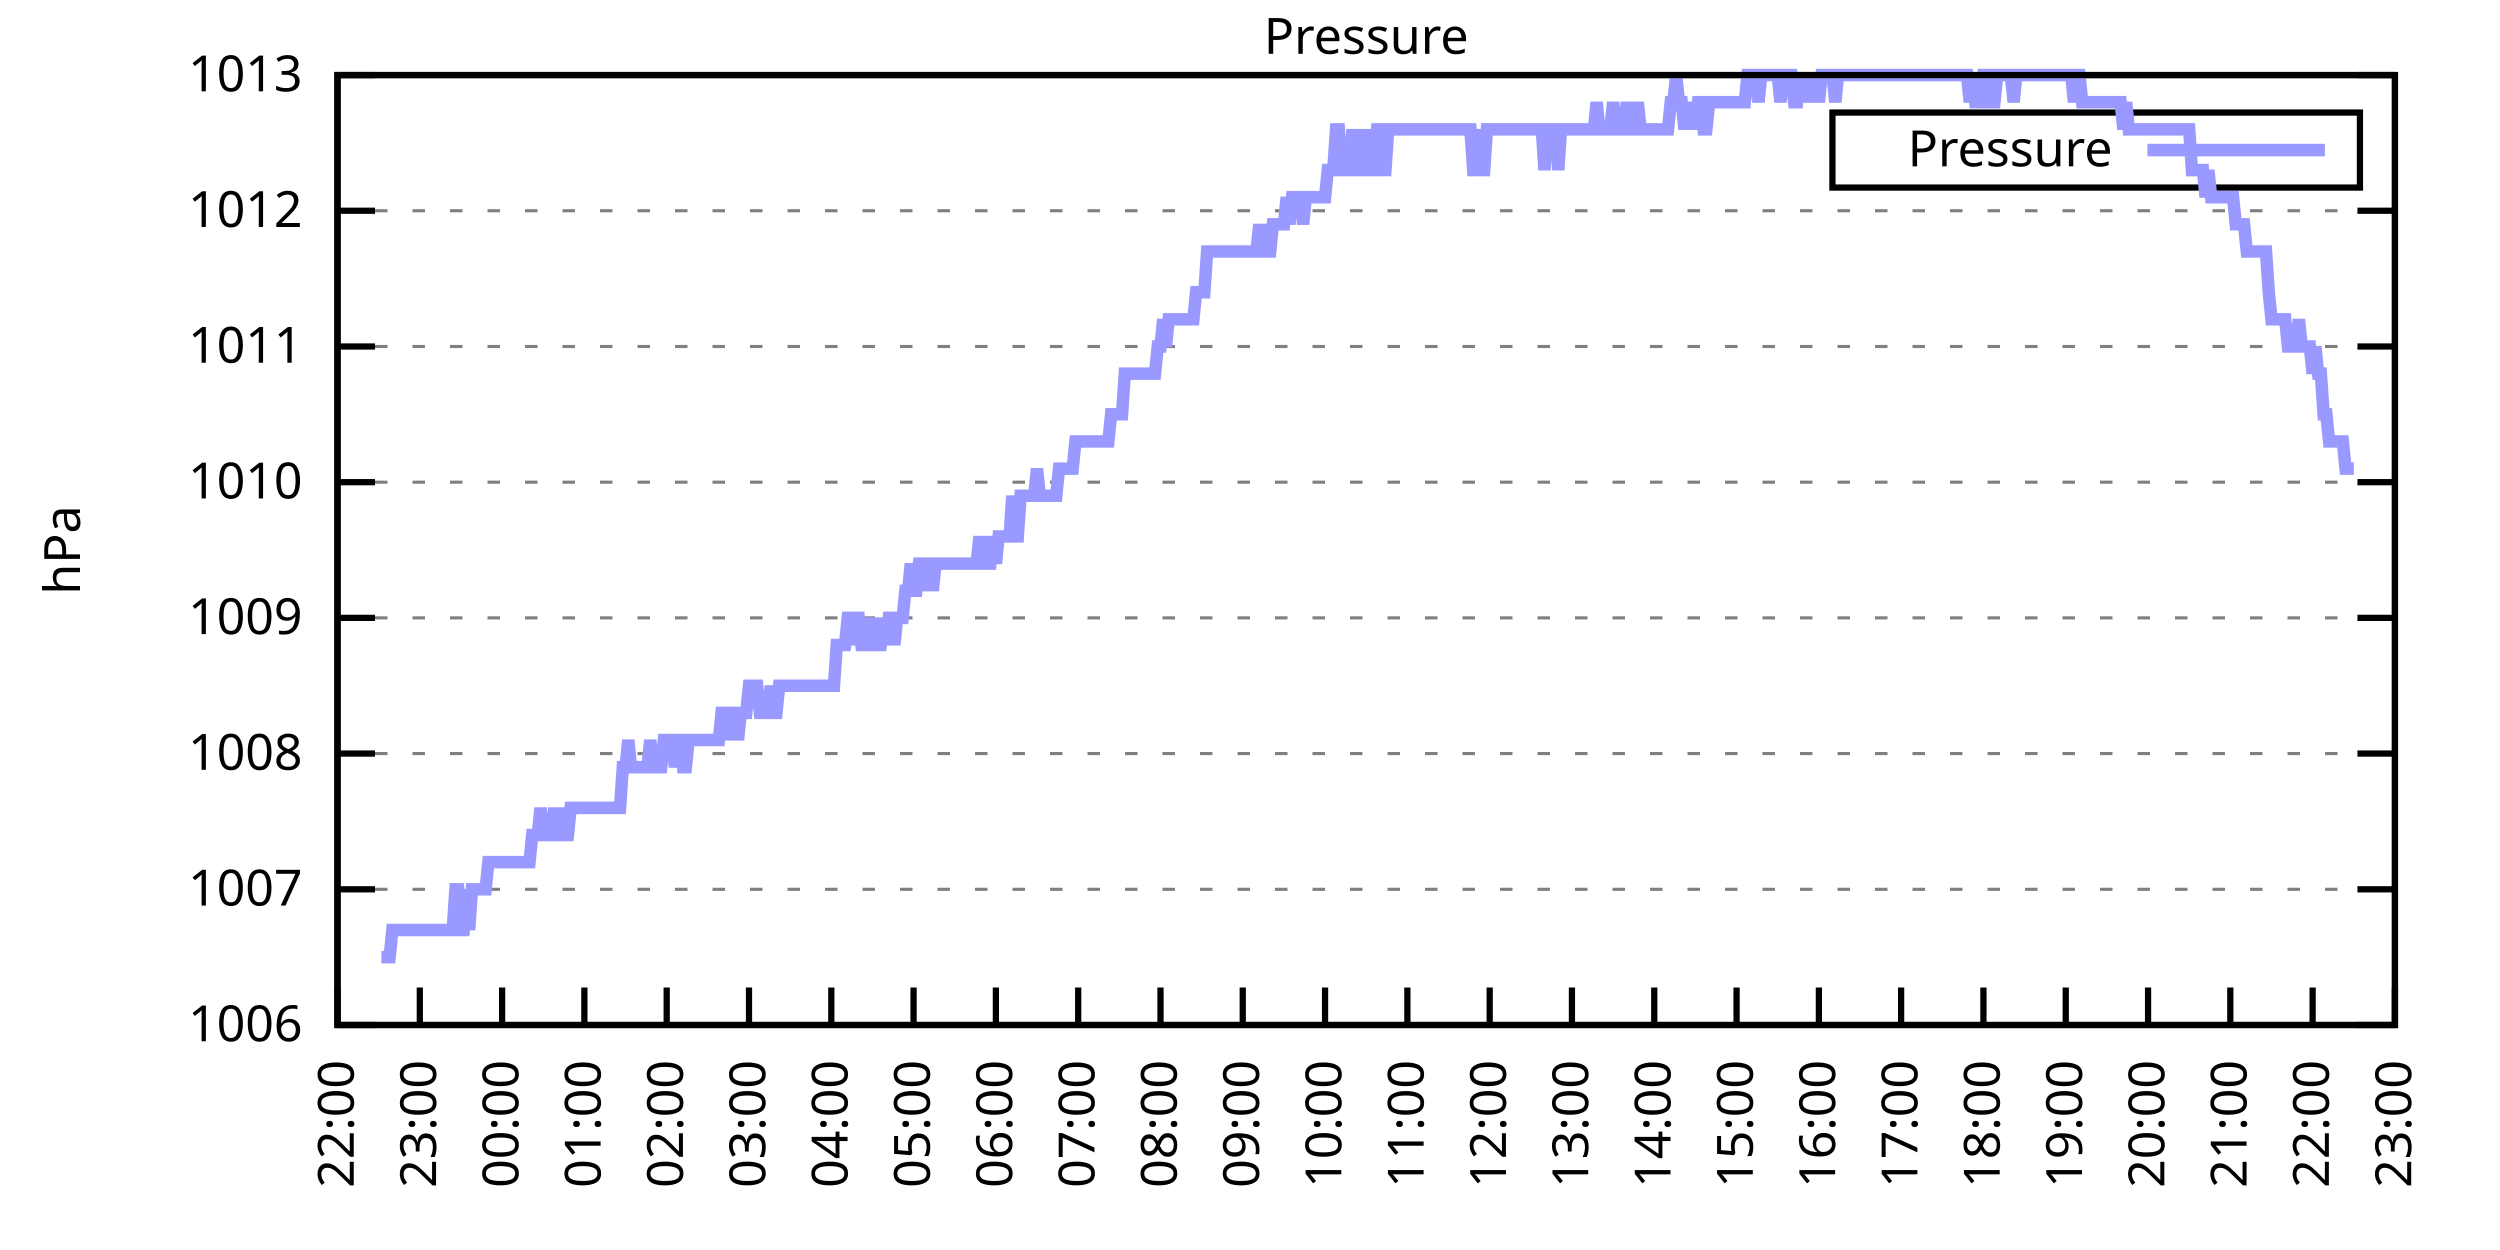
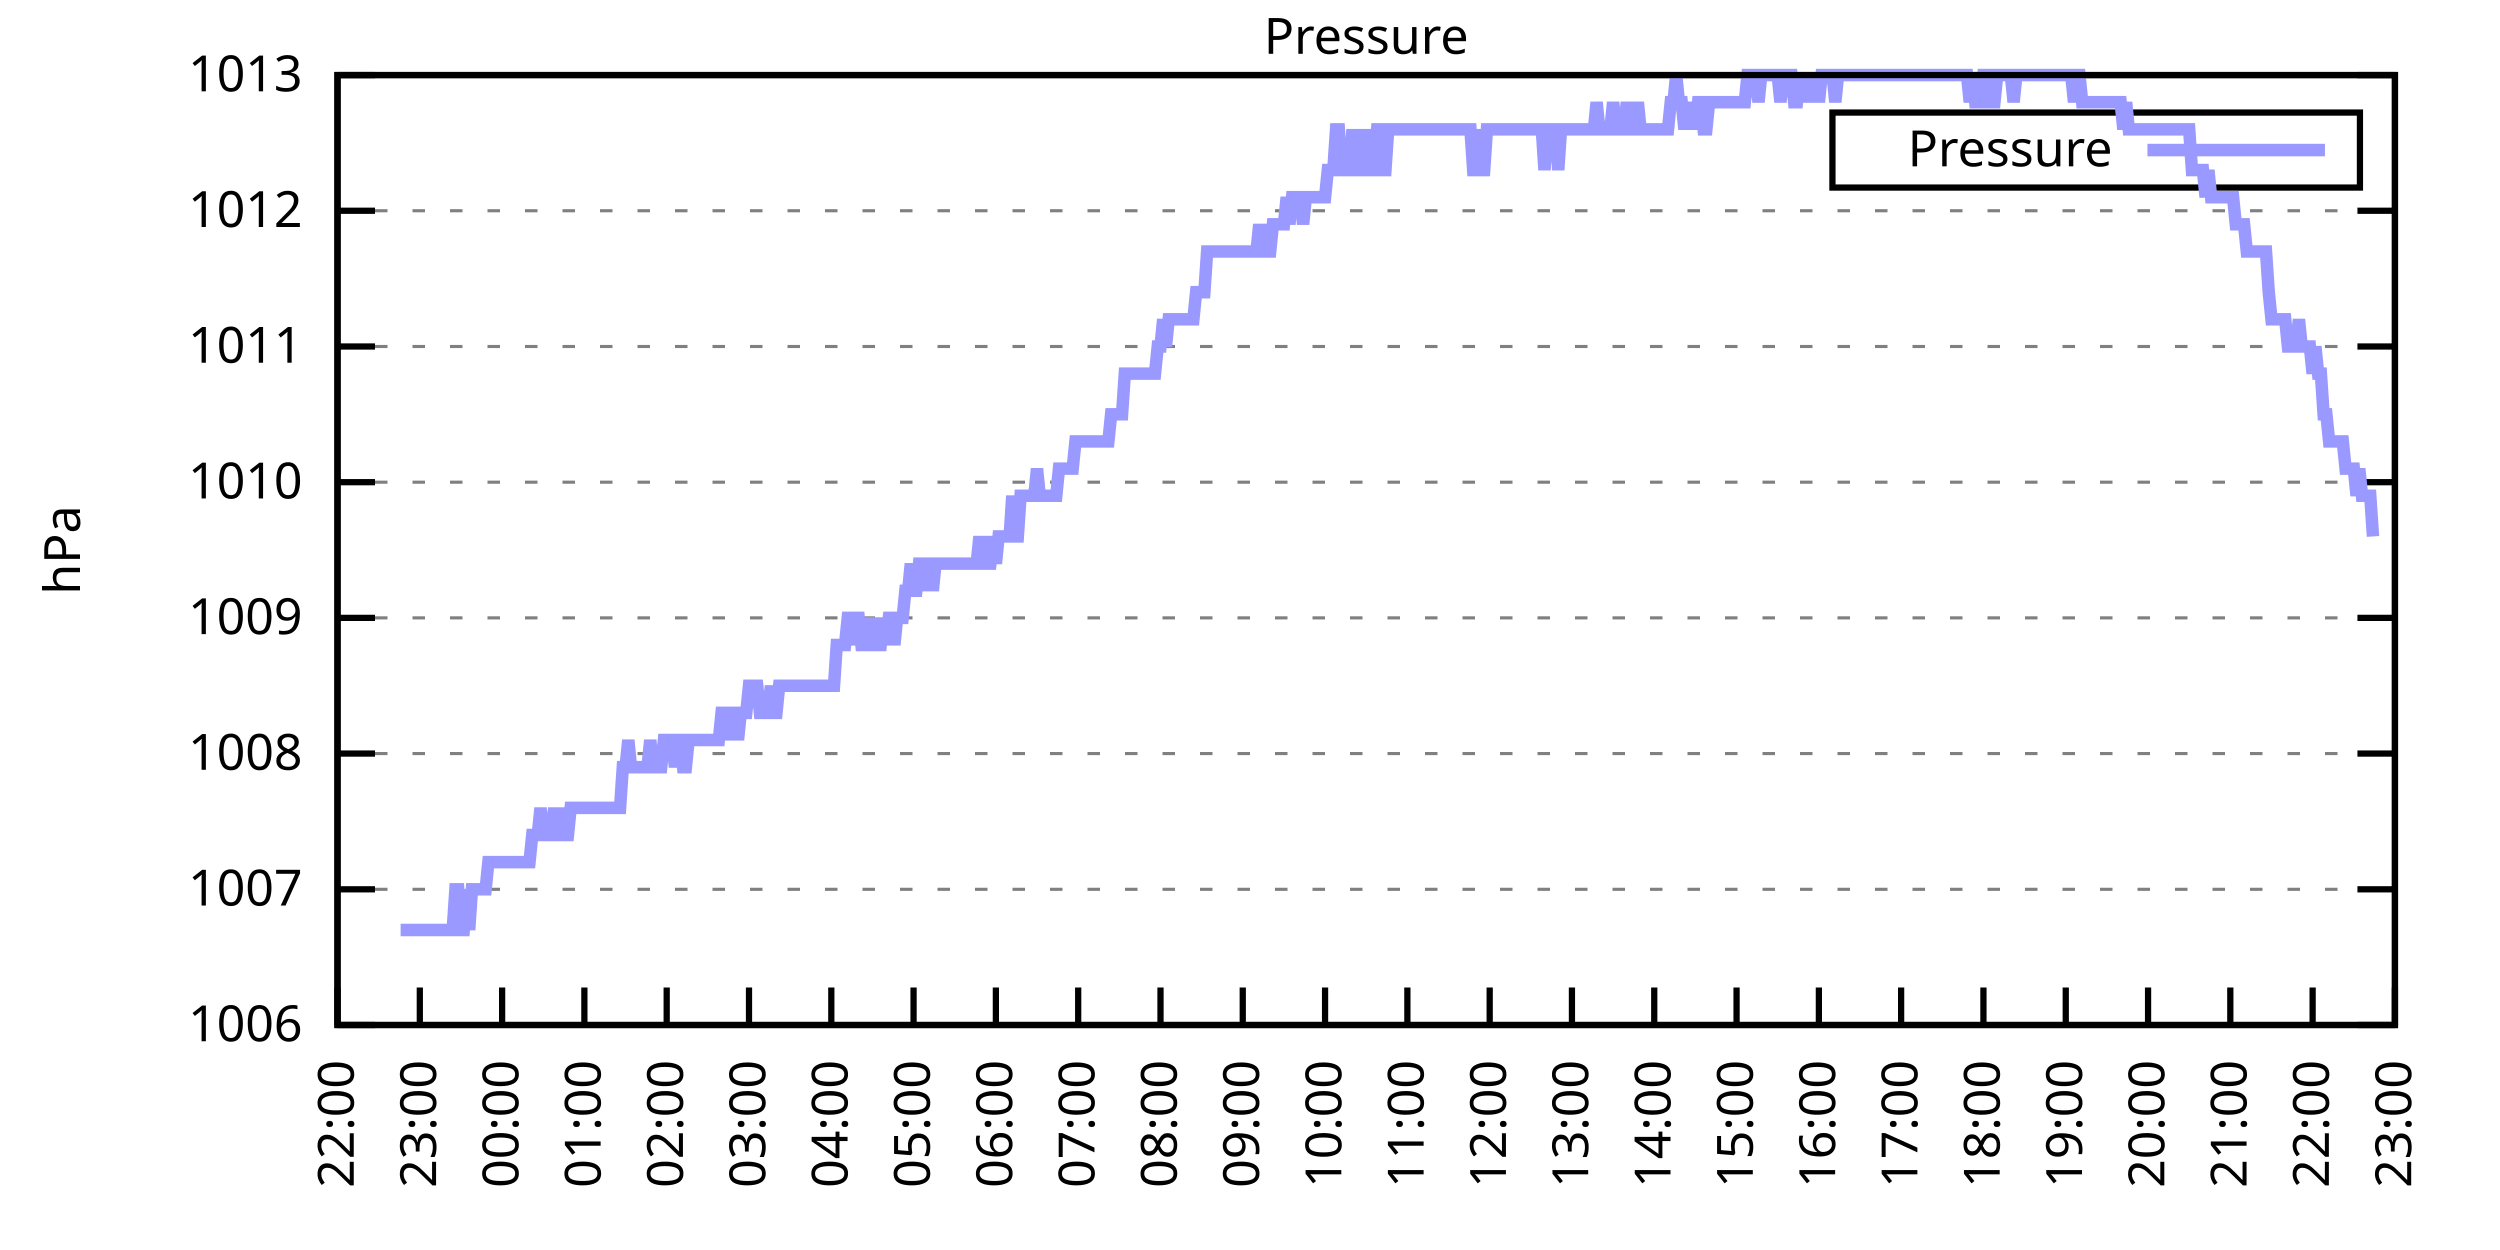
<svg xmlns="http://www.w3.org/2000/svg" xmlns:xlink="http://www.w3.org/1999/xlink" width="400" height="200" viewBox="0 0 400 200">
  <g id="gnuplot_canvas">
    <rect x="0" y="0" width="400" height="200" fill="none" />
    <defs>
      <circle id="gpDot" r="0.5" stroke-width="0.5" stroke="currentColor" />
      <path id="gpPt0" stroke-width="0.333" stroke="currentColor" d="M-1,0 h2 M0,-1 v2" />
      <path id="gpPt1" stroke-width="0.333" stroke="currentColor" d="M-1,-1 L1,1 M1,-1 L-1,1" />
      <path id="gpPt2" stroke-width="0.333" stroke="currentColor" d="M-1,0 L1,0 M0,-1 L0,1 M-1,-1 L1,1 M-1,1 L1,-1" />
      <rect id="gpPt3" stroke-width="0.333" stroke="currentColor" x="-1" y="-1" width="2" height="2" />
      <rect id="gpPt4" stroke-width="0.333" stroke="currentColor" fill="currentColor" x="-1" y="-1" width="2" height="2" />
      <circle id="gpPt5" stroke-width="0.333" stroke="currentColor" cx="0" cy="0" r="1" />
      <use xlink:href="#gpPt5" id="gpPt6" fill="currentColor" stroke="none" />
      <path id="gpPt7" stroke-width="0.333" stroke="currentColor" d="M0,-1.33 L-1.33,0.67 L1.33,0.67 z" />
      <use xlink:href="#gpPt7" id="gpPt8" fill="currentColor" stroke="none" />
      <use xlink:href="#gpPt7" id="gpPt9" stroke="currentColor" transform="rotate(180)" />
      <use xlink:href="#gpPt9" id="gpPt10" fill="currentColor" stroke="none" />
      <use xlink:href="#gpPt3" id="gpPt11" stroke="currentColor" transform="rotate(45)" />
      <use xlink:href="#gpPt11" id="gpPt12" fill="currentColor" stroke="none" />
      <path id="gpPt13" stroke-width="0.333" stroke="currentColor" d="M0,1.330 L1.265,0.411 L0.782,-1.067 L-0.782,-1.076 L-1.265,0.411 z" />
      <use xlink:href="#gpPt13" id="gpPt14" fill="currentColor" stroke="none" />
      <filter id="textbox" filterUnits="objectBoundingBox" x="0" y="0" height="1" width="1">
        <feFlood flood-color="white" flood-opacity="1" result="bgnd" />
        <feComposite in="SourceGraphic" in2="bgnd" operator="atop" />
      </filter>
      <filter id="greybox" filterUnits="objectBoundingBox" x="0" y="0" height="1" width="1">
        <feFlood flood-color="lightgrey" flood-opacity="1" result="grey" />
        <feComposite in="SourceGraphic" in2="grey" operator="atop" />
      </filter>
    </defs>
    <g fill="none" color="white" stroke="currentColor" stroke-width="1.00" stroke-linecap="butt" stroke-linejoin="miter">
</g>
    <g fill="none" color="black" stroke="currentColor" stroke-width="1.00" stroke-linecap="butt" stroke-linejoin="miter">
      <g stroke="none" shape-rendering="crispEdges">
        <polygon fill="rgb(255, 255, 255)" points="54.00,164.00 383.18,164.00 383.18,12.02 54.00,12.02 " />
      </g>
    </g>
    <g fill="none" color="black" stroke="currentColor" stroke-width="1.00" stroke-linecap="butt" stroke-linejoin="miter">
</g>
    <g fill="none" color="black" stroke="black" stroke-width="0.50" stroke-linecap="butt" stroke-linejoin="miter">
</g>
    <g fill="none" color="gray" stroke="currentColor" stroke-width="0.50" stroke-linecap="butt" stroke-linejoin="miter">
      <path stroke="gray" stroke-dasharray="2,4" class="gridline" d="M54.00,164.00 L383.19,164.00  " />
    </g>
    <g fill="none" color="gray" stroke="gray" stroke-width="1.00" stroke-linecap="butt" stroke-linejoin="miter">
</g>
    <g fill="none" color="black" stroke="currentColor" stroke-width="1.00" stroke-linecap="butt" stroke-linejoin="miter">
      <path stroke="black" d="M54.00,164.00 L60.00,164.00 M383.19,164.00 L377.19,164.00  " />
      <g transform="translate(48.40,166.60)" stroke="none" fill="black" font-family="Sans" font-size="8.00" text-anchor="end">
        <text>
          <tspan font-family="Sans"> 1006</tspan>
        </text>
      </g>
    </g>
    <g fill="none" color="black" stroke="currentColor" stroke-width="1.00" stroke-linecap="butt" stroke-linejoin="miter">
</g>
    <g fill="none" color="black" stroke="black" stroke-width="0.50" stroke-linecap="butt" stroke-linejoin="miter">
</g>
    <g fill="none" color="gray" stroke="currentColor" stroke-width="0.50" stroke-linecap="butt" stroke-linejoin="miter">
      <path stroke="gray" stroke-dasharray="2,4" class="gridline" d="M54.00,142.29 L383.19,142.29  " />
    </g>
    <g fill="none" color="gray" stroke="gray" stroke-width="1.00" stroke-linecap="butt" stroke-linejoin="miter">
</g>
    <g fill="none" color="black" stroke="currentColor" stroke-width="1.00" stroke-linecap="butt" stroke-linejoin="miter">
      <path stroke="black" d="M54.00,142.29 L60.00,142.29 M383.19,142.29 L377.19,142.29  " />
      <g transform="translate(48.40,144.89)" stroke="none" fill="black" font-family="Sans" font-size="8.00" text-anchor="end">
        <text>
          <tspan font-family="Sans"> 1007</tspan>
        </text>
      </g>
    </g>
    <g fill="none" color="black" stroke="currentColor" stroke-width="1.00" stroke-linecap="butt" stroke-linejoin="miter">
</g>
    <g fill="none" color="black" stroke="black" stroke-width="0.50" stroke-linecap="butt" stroke-linejoin="miter">
</g>
    <g fill="none" color="gray" stroke="currentColor" stroke-width="0.50" stroke-linecap="butt" stroke-linejoin="miter">
      <path stroke="gray" stroke-dasharray="2,4" class="gridline" d="M54.00,120.57 L383.19,120.57  " />
    </g>
    <g fill="none" color="gray" stroke="gray" stroke-width="1.00" stroke-linecap="butt" stroke-linejoin="miter">
</g>
    <g fill="none" color="black" stroke="currentColor" stroke-width="1.00" stroke-linecap="butt" stroke-linejoin="miter">
      <path stroke="black" d="M54.00,120.57 L60.00,120.57 M383.19,120.57 L377.19,120.57  " />
      <g transform="translate(48.40,123.17)" stroke="none" fill="black" font-family="Sans" font-size="8.00" text-anchor="end">
        <text>
          <tspan font-family="Sans"> 1008</tspan>
        </text>
      </g>
    </g>
    <g fill="none" color="black" stroke="currentColor" stroke-width="1.00" stroke-linecap="butt" stroke-linejoin="miter">
</g>
    <g fill="none" color="black" stroke="black" stroke-width="0.50" stroke-linecap="butt" stroke-linejoin="miter">
</g>
    <g fill="none" color="gray" stroke="currentColor" stroke-width="0.50" stroke-linecap="butt" stroke-linejoin="miter">
      <path stroke="gray" stroke-dasharray="2,4" class="gridline" d="M54.00,98.86 L383.19,98.86  " />
    </g>
    <g fill="none" color="gray" stroke="gray" stroke-width="1.00" stroke-linecap="butt" stroke-linejoin="miter">
</g>
    <g fill="none" color="black" stroke="currentColor" stroke-width="1.00" stroke-linecap="butt" stroke-linejoin="miter">
      <path stroke="black" d="M54.00,98.86 L60.00,98.86 M383.19,98.86 L377.19,98.86  " />
      <g transform="translate(48.40,101.46)" stroke="none" fill="black" font-family="Sans" font-size="8.00" text-anchor="end">
        <text>
          <tspan font-family="Sans"> 1009</tspan>
        </text>
      </g>
    </g>
    <g fill="none" color="black" stroke="currentColor" stroke-width="1.00" stroke-linecap="butt" stroke-linejoin="miter">
</g>
    <g fill="none" color="black" stroke="black" stroke-width="0.50" stroke-linecap="butt" stroke-linejoin="miter">
</g>
    <g fill="none" color="gray" stroke="currentColor" stroke-width="0.50" stroke-linecap="butt" stroke-linejoin="miter">
      <path stroke="gray" stroke-dasharray="2,4" class="gridline" d="M54.00,77.15 L383.19,77.15  " />
    </g>
    <g fill="none" color="gray" stroke="gray" stroke-width="1.00" stroke-linecap="butt" stroke-linejoin="miter">
</g>
    <g fill="none" color="black" stroke="currentColor" stroke-width="1.00" stroke-linecap="butt" stroke-linejoin="miter">
      <path stroke="black" d="M54.00,77.15 L60.00,77.15 M383.19,77.15 L377.19,77.15  " />
      <g transform="translate(48.40,79.75)" stroke="none" fill="black" font-family="Sans" font-size="8.00" text-anchor="end">
        <text>
          <tspan font-family="Sans"> 1010</tspan>
        </text>
      </g>
    </g>
    <g fill="none" color="black" stroke="currentColor" stroke-width="1.00" stroke-linecap="butt" stroke-linejoin="miter">
</g>
    <g fill="none" color="black" stroke="black" stroke-width="0.50" stroke-linecap="butt" stroke-linejoin="miter">
</g>
    <g fill="none" color="gray" stroke="currentColor" stroke-width="0.50" stroke-linecap="butt" stroke-linejoin="miter">
      <path stroke="gray" stroke-dasharray="2,4" class="gridline" d="M54.00,55.44 L383.19,55.44  " />
    </g>
    <g fill="none" color="gray" stroke="gray" stroke-width="1.00" stroke-linecap="butt" stroke-linejoin="miter">
</g>
    <g fill="none" color="black" stroke="currentColor" stroke-width="1.00" stroke-linecap="butt" stroke-linejoin="miter">
      <path stroke="black" d="M54.00,55.44 L60.00,55.44 M383.19,55.44 L377.19,55.44  " />
      <g transform="translate(48.40,58.04)" stroke="none" fill="black" font-family="Sans" font-size="8.00" text-anchor="end">
        <text>
          <tspan font-family="Sans"> 1011</tspan>
        </text>
      </g>
    </g>
    <g fill="none" color="black" stroke="currentColor" stroke-width="1.00" stroke-linecap="butt" stroke-linejoin="miter">
</g>
    <g fill="none" color="black" stroke="black" stroke-width="0.50" stroke-linecap="butt" stroke-linejoin="miter">
</g>
    <g fill="none" color="gray" stroke="currentColor" stroke-width="0.50" stroke-linecap="butt" stroke-linejoin="miter">
      <path stroke="gray" stroke-dasharray="2,4" class="gridline" d="M54.00,33.72 L383.19,33.72  " />
    </g>
    <g fill="none" color="gray" stroke="gray" stroke-width="1.00" stroke-linecap="butt" stroke-linejoin="miter">
</g>
    <g fill="none" color="black" stroke="currentColor" stroke-width="1.00" stroke-linecap="butt" stroke-linejoin="miter">
      <path stroke="black" d="M54.00,33.72 L60.00,33.72 M383.19,33.72 L377.19,33.72  " />
      <g transform="translate(48.40,36.32)" stroke="none" fill="black" font-family="Sans" font-size="8.00" text-anchor="end">
        <text>
          <tspan font-family="Sans"> 1012</tspan>
        </text>
      </g>
    </g>
    <g fill="none" color="black" stroke="currentColor" stroke-width="1.00" stroke-linecap="butt" stroke-linejoin="miter">
</g>
    <g fill="none" color="black" stroke="black" stroke-width="0.50" stroke-linecap="butt" stroke-linejoin="miter">
</g>
    <g fill="none" color="gray" stroke="currentColor" stroke-width="0.50" stroke-linecap="butt" stroke-linejoin="miter">
      <path stroke="gray" stroke-dasharray="2,4" class="gridline" d="M54.00,12.01 L383.19,12.01  " />
    </g>
    <g fill="none" color="gray" stroke="gray" stroke-width="1.00" stroke-linecap="butt" stroke-linejoin="miter">
</g>
    <g fill="none" color="black" stroke="currentColor" stroke-width="1.00" stroke-linecap="butt" stroke-linejoin="miter">
      <path stroke="black" d="M54.00,12.01 L60.00,12.01 M383.19,12.01 L377.19,12.01  " />
      <g transform="translate(48.40,14.61)" stroke="none" fill="black" font-family="Sans" font-size="8.00" text-anchor="end">
        <text>
          <tspan font-family="Sans"> 1013</tspan>
        </text>
      </g>
    </g>
    <g fill="none" color="black" stroke="currentColor" stroke-width="1.00" stroke-linecap="butt" stroke-linejoin="miter">
      <path stroke="black" d="M54.00,164.00 L54.00,158.00  " />
      <g transform="translate(56.60,169.60) rotate(270.00)" stroke="none" fill="black" font-family="Sans" font-size="8.00" text-anchor="end">
        <text>
          <tspan font-family="Sans">22:00</tspan>
        </text>
      </g>
    </g>
    <g fill="none" color="black" stroke="currentColor" stroke-width="1.00" stroke-linecap="butt" stroke-linejoin="miter">
      <path stroke="black" d="M67.17,164.00 L67.17,158.00  " />
      <g transform="translate(69.77,169.60) rotate(270.00)" stroke="none" fill="black" font-family="Sans" font-size="8.00" text-anchor="end">
        <text>
          <tspan font-family="Sans">23:00</tspan>
        </text>
      </g>
    </g>
    <g fill="none" color="black" stroke="currentColor" stroke-width="1.00" stroke-linecap="butt" stroke-linejoin="miter">
      <path stroke="black" d="M80.34,164.00 L80.34,158.00  " />
      <g transform="translate(82.94,169.60) rotate(270.00)" stroke="none" fill="black" font-family="Sans" font-size="8.00" text-anchor="end">
        <text>
          <tspan font-family="Sans">00:00</tspan>
        </text>
      </g>
    </g>
    <g fill="none" color="black" stroke="currentColor" stroke-width="1.00" stroke-linecap="butt" stroke-linejoin="miter">
      <path stroke="black" d="M93.50,164.00 L93.50,158.00  " />
      <g transform="translate(96.10,169.60) rotate(270.00)" stroke="none" fill="black" font-family="Sans" font-size="8.00" text-anchor="end">
        <text>
          <tspan font-family="Sans">01:00</tspan>
        </text>
      </g>
    </g>
    <g fill="none" color="black" stroke="currentColor" stroke-width="1.00" stroke-linecap="butt" stroke-linejoin="miter">
      <path stroke="black" d="M106.67,164.00 L106.67,158.00  " />
      <g transform="translate(109.27,169.60) rotate(270.00)" stroke="none" fill="black" font-family="Sans" font-size="8.00" text-anchor="end">
        <text>
          <tspan font-family="Sans">02:00</tspan>
        </text>
      </g>
    </g>
    <g fill="none" color="black" stroke="currentColor" stroke-width="1.00" stroke-linecap="butt" stroke-linejoin="miter">
      <path stroke="black" d="M119.84,164.00 L119.84,158.00  " />
      <g transform="translate(122.44,169.60) rotate(270.00)" stroke="none" fill="black" font-family="Sans" font-size="8.00" text-anchor="end">
        <text>
          <tspan font-family="Sans">03:00</tspan>
        </text>
      </g>
    </g>
    <g fill="none" color="black" stroke="currentColor" stroke-width="1.00" stroke-linecap="butt" stroke-linejoin="miter">
      <path stroke="black" d="M133.01,164.00 L133.01,158.00  " />
      <g transform="translate(135.61,169.60) rotate(270.00)" stroke="none" fill="black" font-family="Sans" font-size="8.00" text-anchor="end">
        <text>
          <tspan font-family="Sans">04:00</tspan>
        </text>
      </g>
    </g>
    <g fill="none" color="black" stroke="currentColor" stroke-width="1.00" stroke-linecap="butt" stroke-linejoin="miter">
      <path stroke="black" d="M146.17,164.00 L146.17,158.00  " />
      <g transform="translate(148.77,169.60) rotate(270.00)" stroke="none" fill="black" font-family="Sans" font-size="8.00" text-anchor="end">
        <text>
          <tspan font-family="Sans">05:00</tspan>
        </text>
      </g>
    </g>
    <g fill="none" color="black" stroke="currentColor" stroke-width="1.00" stroke-linecap="butt" stroke-linejoin="miter">
      <path stroke="black" d="M159.34,164.00 L159.34,158.00  " />
      <g transform="translate(161.94,169.60) rotate(270.00)" stroke="none" fill="black" font-family="Sans" font-size="8.00" text-anchor="end">
        <text>
          <tspan font-family="Sans">06:00</tspan>
        </text>
      </g>
    </g>
    <g fill="none" color="black" stroke="currentColor" stroke-width="1.00" stroke-linecap="butt" stroke-linejoin="miter">
      <path stroke="black" d="M172.51,164.00 L172.51,158.00  " />
      <g transform="translate(175.11,169.60) rotate(270.00)" stroke="none" fill="black" font-family="Sans" font-size="8.00" text-anchor="end">
        <text>
          <tspan font-family="Sans">07:00</tspan>
        </text>
      </g>
    </g>
    <g fill="none" color="black" stroke="currentColor" stroke-width="1.00" stroke-linecap="butt" stroke-linejoin="miter">
      <path stroke="black" d="M185.68,164.00 L185.68,158.00  " />
      <g transform="translate(188.28,169.60) rotate(270.00)" stroke="none" fill="black" font-family="Sans" font-size="8.00" text-anchor="end">
        <text>
          <tspan font-family="Sans">08:00</tspan>
        </text>
      </g>
    </g>
    <g fill="none" color="black" stroke="currentColor" stroke-width="1.00" stroke-linecap="butt" stroke-linejoin="miter">
      <path stroke="black" d="M198.84,164.00 L198.84,158.00  " />
      <g transform="translate(201.44,169.60) rotate(270.00)" stroke="none" fill="black" font-family="Sans" font-size="8.00" text-anchor="end">
        <text>
          <tspan font-family="Sans">09:00</tspan>
        </text>
      </g>
    </g>
    <g fill="none" color="black" stroke="currentColor" stroke-width="1.00" stroke-linecap="butt" stroke-linejoin="miter">
      <path stroke="black" d="M212.01,164.00 L212.01,158.00  " />
      <g transform="translate(214.61,169.60) rotate(270.00)" stroke="none" fill="black" font-family="Sans" font-size="8.00" text-anchor="end">
        <text>
          <tspan font-family="Sans">10:00</tspan>
        </text>
      </g>
    </g>
    <g fill="none" color="black" stroke="currentColor" stroke-width="1.00" stroke-linecap="butt" stroke-linejoin="miter">
      <path stroke="black" d="M225.18,164.00 L225.18,158.00  " />
      <g transform="translate(227.78,169.60) rotate(270.00)" stroke="none" fill="black" font-family="Sans" font-size="8.00" text-anchor="end">
        <text>
          <tspan font-family="Sans">11:00</tspan>
        </text>
      </g>
    </g>
    <g fill="none" color="black" stroke="currentColor" stroke-width="1.00" stroke-linecap="butt" stroke-linejoin="miter">
      <path stroke="black" d="M238.35,164.00 L238.35,158.00  " />
      <g transform="translate(240.95,169.60) rotate(270.00)" stroke="none" fill="black" font-family="Sans" font-size="8.00" text-anchor="end">
        <text>
          <tspan font-family="Sans">12:00</tspan>
        </text>
      </g>
    </g>
    <g fill="none" color="black" stroke="currentColor" stroke-width="1.00" stroke-linecap="butt" stroke-linejoin="miter">
      <path stroke="black" d="M251.51,164.00 L251.51,158.00  " />
      <g transform="translate(254.11,169.60) rotate(270.00)" stroke="none" fill="black" font-family="Sans" font-size="8.00" text-anchor="end">
        <text>
          <tspan font-family="Sans">13:00</tspan>
        </text>
      </g>
    </g>
    <g fill="none" color="black" stroke="currentColor" stroke-width="1.00" stroke-linecap="butt" stroke-linejoin="miter">
      <path stroke="black" d="M264.68,164.00 L264.68,158.00  " />
      <g transform="translate(267.28,169.60) rotate(270.00)" stroke="none" fill="black" font-family="Sans" font-size="8.00" text-anchor="end">
        <text>
          <tspan font-family="Sans">14:00</tspan>
        </text>
      </g>
    </g>
    <g fill="none" color="black" stroke="currentColor" stroke-width="1.00" stroke-linecap="butt" stroke-linejoin="miter">
      <path stroke="black" d="M277.85,164.00 L277.85,158.00  " />
      <g transform="translate(280.45,169.60) rotate(270.00)" stroke="none" fill="black" font-family="Sans" font-size="8.00" text-anchor="end">
        <text>
          <tspan font-family="Sans">15:00</tspan>
        </text>
      </g>
    </g>
    <g fill="none" color="black" stroke="currentColor" stroke-width="1.00" stroke-linecap="butt" stroke-linejoin="miter">
      <path stroke="black" d="M291.02,164.00 L291.02,158.00  " />
      <g transform="translate(293.62,169.60) rotate(270.00)" stroke="none" fill="black" font-family="Sans" font-size="8.00" text-anchor="end">
        <text>
          <tspan font-family="Sans">16:00</tspan>
        </text>
      </g>
    </g>
    <g fill="none" color="black" stroke="currentColor" stroke-width="1.00" stroke-linecap="butt" stroke-linejoin="miter">
      <path stroke="black" d="M304.18,164.00 L304.18,158.00  " />
      <g transform="translate(306.78,169.60) rotate(270.00)" stroke="none" fill="black" font-family="Sans" font-size="8.00" text-anchor="end">
        <text>
          <tspan font-family="Sans">17:00</tspan>
        </text>
      </g>
    </g>
    <g fill="none" color="black" stroke="currentColor" stroke-width="1.00" stroke-linecap="butt" stroke-linejoin="miter">
      <path stroke="black" d="M317.35,164.00 L317.35,158.00  " />
      <g transform="translate(319.95,169.60) rotate(270.00)" stroke="none" fill="black" font-family="Sans" font-size="8.00" text-anchor="end">
        <text>
          <tspan font-family="Sans">18:00</tspan>
        </text>
      </g>
    </g>
    <g fill="none" color="black" stroke="currentColor" stroke-width="1.00" stroke-linecap="butt" stroke-linejoin="miter">
      <path stroke="black" d="M330.52,164.00 L330.52,158.00  " />
      <g transform="translate(333.12,169.60) rotate(270.00)" stroke="none" fill="black" font-family="Sans" font-size="8.00" text-anchor="end">
        <text>
          <tspan font-family="Sans">19:00</tspan>
        </text>
      </g>
    </g>
    <g fill="none" color="black" stroke="currentColor" stroke-width="1.00" stroke-linecap="butt" stroke-linejoin="miter">
      <path stroke="black" d="M343.69,164.00 L343.69,158.00  " />
      <g transform="translate(346.29,169.60) rotate(270.00)" stroke="none" fill="black" font-family="Sans" font-size="8.00" text-anchor="end">
        <text>
          <tspan font-family="Sans">20:00</tspan>
        </text>
      </g>
    </g>
    <g fill="none" color="black" stroke="currentColor" stroke-width="1.00" stroke-linecap="butt" stroke-linejoin="miter">
      <path stroke="black" d="M356.85,164.00 L356.85,158.00  " />
      <g transform="translate(359.45,169.60) rotate(270.00)" stroke="none" fill="black" font-family="Sans" font-size="8.00" text-anchor="end">
        <text>
          <tspan font-family="Sans">21:00</tspan>
        </text>
      </g>
    </g>
    <g fill="none" color="black" stroke="currentColor" stroke-width="1.00" stroke-linecap="butt" stroke-linejoin="miter">
      <path stroke="black" d="M370.02,164.00 L370.02,158.00  " />
      <g transform="translate(372.62,169.60) rotate(270.00)" stroke="none" fill="black" font-family="Sans" font-size="8.00" text-anchor="end">
        <text>
          <tspan font-family="Sans">22:00</tspan>
        </text>
      </g>
    </g>
    <g fill="none" color="black" stroke="currentColor" stroke-width="1.00" stroke-linecap="butt" stroke-linejoin="miter">
      <path stroke="black" d="M383.19,164.00 L383.19,158.00  " />
      <g transform="translate(385.79,169.60) rotate(270.00)" stroke="none" fill="black" font-family="Sans" font-size="8.00" text-anchor="end">
        <text>
          <tspan font-family="Sans">23:00</tspan>
        </text>
      </g>
    </g>
    <g fill="none" color="black" stroke="currentColor" stroke-width="1.00" stroke-linecap="butt" stroke-linejoin="miter">
</g>
    <g fill="none" color="black" stroke="currentColor" stroke-width="1.00" stroke-linecap="butt" stroke-linejoin="miter">
      <path stroke="black" d="M54.00,12.01 L54.00,164.00 L383.19,164.00 L383.19,12.01 L54.00,12.01 Z  " />
    </g>
    <g fill="none" color="black" stroke="currentColor" stroke-width="1.00" stroke-linecap="butt" stroke-linejoin="miter">
</g>
    <g fill="none" color="black" stroke="currentColor" stroke-width="1.00" stroke-linecap="butt" stroke-linejoin="miter">
      <path stroke="black" d="M293.19,30.01 L293.19,18.01 L377.59,18.01 L377.59,30.01 L293.19,30.01 Z  " />
    </g>
    <g id="Pressure_plot_1">
      <g fill="none" color="white" stroke="black" stroke-width="2.00" stroke-linecap="butt" stroke-linejoin="miter">
</g>
      <g fill="none" color="black" stroke="currentColor" stroke-width="2.00" stroke-linecap="butt" stroke-linejoin="miter">
        <g transform="translate(337.99,26.61)" stroke="none" fill="black" font-family="Sans" font-size="8.00" text-anchor="end">
          <text>
            <tspan font-family="Sans">Pressure</tspan>
          </text>
        </g>
      </g>
      <g fill="none" color="black" stroke="currentColor" stroke-width="2.00" stroke-linecap="butt" stroke-linejoin="miter">
-         <path stroke="rgb(153, 153, 255)" d="M343.59,24.01 L371.99,24.01 M61.02,153.14 L61.46,153.14 L61.90,153.14 L62.34,153.14 L62.78,148.80 L63.22,148.80   L63.66,148.80 L64.10,148.80 L64.53,148.80 L64.97,148.80 L65.41,148.80 L65.85,148.80 L66.29,148.80 L66.73,148.80   L67.17,148.80 L67.61,148.80 L68.05,148.80 L68.48,148.80 L68.92,148.80 L69.36,148.80 L69.80,148.80 L70.24,148.80   L70.68,148.80 L71.12,148.80 L71.56,148.80 L72.00,148.80 L72.43,148.80 L72.87,142.29 L73.31,142.29 L73.75,148.80   L74.19,148.80 L74.63,142.29 L75.07,148.80 L75.51,142.29 L75.95,142.29 L76.38,142.29 L76.82,142.29 L77.26,142.29   L77.70,142.29 L78.14,137.94 L78.58,137.94 L79.02,137.94 L79.46,137.94 L79.90,137.94 L80.34,137.94 L80.77,137.94   L81.21,137.94 L81.65,137.94 L82.09,137.94 L82.53,137.94 L82.97,137.94 L83.41,137.94 L83.85,137.94 L84.29,137.94   L84.72,137.94 L85.16,133.60 L85.60,133.60 L86.04,133.60 L86.48,129.26 L86.92,133.60 L87.36,133.60 L87.80,133.60   L88.24,133.60 L88.67,129.26 L89.11,133.60 L89.55,133.60 L89.99,129.26 L90.43,133.60 L90.87,133.60 L91.31,129.26   L91.75,129.26 L92.19,129.26 L92.62,129.26 L93.06,129.26 L93.50,129.26 L93.94,129.26 L94.38,129.26 L94.82,129.26   L95.26,129.26 L95.70,129.26 L96.14,129.26 L96.58,129.26 L97.01,129.26 L97.45,129.26 L97.89,129.26 L98.33,129.26   L98.77,129.26 L99.21,129.26 L99.65,122.75 L100.09,122.75 L100.53,118.40 L100.96,122.75 L101.40,122.75 L101.84,122.75   L102.28,122.75 L102.72,122.75 L103.16,122.75 L103.60,122.75 L104.04,118.40 L104.48,122.75 L104.91,122.75 L105.35,122.75   L105.79,122.75 L106.23,118.40 L106.67,118.40 L107.11,118.40 L107.55,118.40 L107.99,122.75 L108.43,118.40 L108.87,118.40   L109.30,122.75 L109.74,122.75 L110.18,118.40 L110.62,118.40 L111.06,118.40 L111.50,118.40 L111.94,118.40 L112.38,118.40   L112.82,118.40 L113.25,118.40 L113.69,118.40 L114.13,118.40 L114.57,118.40 L115.01,118.40 L115.45,114.06 L115.89,114.06   L116.33,114.06 L116.77,118.40 L117.20,114.06 L117.64,114.06 L118.08,118.40 L118.52,114.06 L118.96,114.06 L119.40,114.06   L119.84,109.72 L120.28,109.72 L120.72,109.72 L121.15,109.72 L121.59,114.06 L122.03,114.06 L122.47,114.06 L122.91,114.06   L123.35,109.72 L123.79,114.06 L124.23,114.06 L124.67,109.72 L125.11,109.72 L125.54,109.72 L125.98,109.72 L126.42,109.72   L126.86,109.72 L127.30,109.72 L127.74,109.72 L128.18,109.72 L128.62,109.72 L129.06,109.72 L129.49,109.72 L129.93,109.72   L130.37,109.72 L130.81,109.72 L131.25,109.72 L131.69,109.72 L132.13,109.72 L132.57,109.72 L133.01,109.72 L133.44,109.72   L133.88,103.20 L134.32,103.20 L134.76,103.20 L135.20,103.20 L135.64,98.86 L136.08,98.86 L136.52,103.20 L136.96,98.86   L137.39,98.86 L137.83,103.20 L138.27,103.20 L138.71,103.20 L139.15,98.86 L139.59,103.20 L140.03,98.86 L140.47,103.20   L140.91,103.20 L141.35,98.86 L141.78,103.20 L142.22,98.86 L142.66,98.86 L143.10,103.20 L143.54,98.86 L143.98,98.86   L144.42,98.86 L144.86,94.52 L145.30,94.52 L145.73,90.18 L146.17,94.52 L146.61,94.52 L147.05,90.18 L147.49,90.18   L147.93,94.52 L148.37,90.18 L148.81,90.18 L149.25,94.52 L149.68,90.18 L150.12,90.18 L150.56,90.18 L151.00,90.18   L151.44,90.18 L151.88,90.18 L152.32,90.18 L152.76,90.18 L153.20,90.18 L153.63,90.18 L154.07,90.18 L154.51,90.18   L154.95,90.18 L155.39,90.18 L155.83,90.18 L156.27,90.18 L156.71,85.83 L157.15,90.18 L157.59,85.83 L158.02,90.18   L158.46,90.18 L158.90,85.83 L159.34,90.18 L159.78,85.83 L160.22,85.83 L160.66,85.83 L161.10,85.83 L161.54,85.83   L161.97,79.32 L162.41,85.83 L162.85,85.83 L163.29,79.32 L163.73,79.32 L164.17,79.32 L164.61,79.32 L165.05,79.32   L165.49,79.32 L165.92,74.98 L166.36,79.32 L166.80,79.32 L167.24,79.32 L167.68,79.32 L168.12,79.32 L168.56,79.32   L169.00,79.32 L169.44,74.98 L169.87,74.98 L170.31,74.98 L170.75,74.98 L171.19,74.98 L171.63,74.98 L172.07,70.63   L172.51,70.63 L172.95,70.63 L173.39,70.63 L173.83,70.63 L174.26,70.63 L174.70,70.63 L175.14,70.63 L175.58,70.63   L176.02,70.63 L176.46,70.63 L176.90,70.63 L177.34,70.63 L177.78,66.29 L178.21,66.29 L178.65,66.29 L179.09,66.29   L179.53,66.29 L179.97,59.78 L180.41,59.78 L180.85,59.78 L181.29,59.78 L181.73,59.78 L182.16,59.78 L182.60,59.78   L183.04,59.78 L183.48,59.78 L183.92,59.78 L184.36,59.78 L184.80,59.78 L185.24,55.44 L185.68,55.44 L186.11,51.09   L186.55,55.44 L186.99,51.09 L187.43,51.09 L187.87,51.09 L188.31,51.09 L188.75,51.09 L189.19,51.09 L189.63,51.09   L190.07,51.09 L190.50,51.09 L190.94,51.09 L191.38,46.75 L191.82,46.75 L192.26,46.75 L192.70,46.75 L193.14,40.24   L193.58,40.24 L194.02,40.24 L194.45,40.24 L194.89,40.24 L195.33,40.24 L195.77,40.24 L196.21,40.24 L196.65,40.24   L197.09,40.24 L197.53,40.24 L197.97,40.24 L198.40,40.24 L198.84,40.24 L199.28,40.24 L199.72,40.24 L200.16,40.24   L200.60,40.24 L201.04,40.24 L201.48,35.89 L201.92,40.24 L202.35,35.89 L202.79,40.24 L203.23,40.24 L203.67,35.89   L204.11,35.89 L204.55,35.89 L204.99,35.89 L205.43,35.89 L205.87,31.55 L206.31,35.89 L206.74,31.55 L207.18,31.55   L207.62,31.55 L208.06,31.55 L208.50,35.89 L208.94,31.55 L209.38,31.55 L209.82,31.55 L210.26,31.55 L210.69,31.55   L211.13,31.55 L211.57,31.55 L212.01,31.55 L212.45,27.21 L212.89,27.21 L213.33,27.21 L213.77,20.70 L214.21,20.70   L214.64,27.21 L215.08,27.21 L215.52,27.21 L215.96,27.21 L216.40,20.70 L216.84,27.21 L217.28,27.21 L217.72,20.70   L218.16,27.21 L218.60,20.70 L219.03,27.21 L219.47,27.21 L219.91,27.21 L220.35,20.70 L220.79,20.70 L221.23,27.21   L221.67,27.21 L222.11,20.70 L222.55,20.70 L222.98,20.70 L223.42,20.70 L223.86,20.70 L224.30,20.70 L224.74,20.70   L225.18,20.70 L225.62,20.70 L226.06,20.70 L226.50,20.70 L226.93,20.70 L227.37,20.70 L227.81,20.70 L228.25,20.70   L228.69,20.70 L229.13,20.70 L229.57,20.70 L230.01,20.70 L230.45,20.70 L230.88,20.70 L231.32,20.70 L231.76,20.70   L232.20,20.70 L232.64,20.70 L233.08,20.70 L233.52,20.70 L233.96,20.70 L234.40,20.70 L234.84,20.70 L235.27,20.70   L235.71,27.21 L236.15,27.21 L236.59,20.70 L237.03,27.21 L237.47,27.21 L237.91,20.70 L238.35,20.70 L238.79,20.70   L239.22,20.70 L239.66,20.70 L240.10,20.70 L240.54,20.70 L240.98,20.70 L241.42,20.70 L241.86,20.70 L242.30,20.70   L242.74,20.70 L243.17,20.70 L243.61,20.70 L244.05,20.70 L244.49,20.70 L244.93,20.70 L245.37,20.70 L245.81,20.70   L246.25,20.70 L246.69,20.70 L247.12,27.21 L247.56,20.70 L248.00,20.70 L248.44,20.70 L248.88,20.70 L249.32,27.21   L249.76,20.70 L250.20,20.70 L250.64,20.70 L251.08,20.70 L251.51,20.70 L251.95,20.70 L252.39,20.70 L252.83,20.70   L253.27,20.70 L253.71,20.70 L254.15,20.70 L254.59,20.70 L255.03,20.70 L255.46,16.35 L255.90,20.70 L256.34,20.70   L256.78,20.70 L257.22,20.70 L257.66,20.70 L258.10,16.35 L258.54,20.70 L258.98,20.70 L259.41,20.70 L259.85,20.70   L260.29,16.35 L260.73,20.70 L261.17,20.70 L261.61,20.70 L262.05,16.35 L262.49,20.70 L262.93,20.70 L263.36,20.70   L263.80,20.70 L264.24,20.70 L264.68,20.70 L265.12,20.70 L265.56,20.70 L266.00,20.70 L266.44,20.70 L266.88,20.70   L267.32,16.35 L267.75,16.35 L268.19,12.01 L268.63,16.35 L269.07,16.35 L269.51,20.70 L269.95,16.35 L270.39,20.70   L270.83,16.35 L271.27,20.70 L271.70,16.35 L272.14,16.35 L272.58,20.70 L273.02,20.70 L273.46,16.35 L273.90,16.35   L274.34,16.35 L274.78,16.35 L275.22,16.35 L275.65,16.35 L276.09,16.35 L276.53,16.35 L276.97,16.35 L277.41,16.35   L277.85,16.35 L278.29,16.35 L278.73,16.35 L279.17,16.35 L279.60,12.01 L280.04,12.01 L280.48,12.01 L280.92,12.01   L281.36,16.35 L281.80,12.01 L282.24,12.01 L282.68,12.01 L283.12,12.01 L283.56,12.01 L283.99,12.01 L284.43,12.01   L284.87,16.35 L285.31,12.01 L285.75,12.01 L286.19,12.01 L286.63,12.01 L287.07,16.35 L287.51,16.35 L287.94,12.01   L288.38,16.35 L288.82,12.01 L289.26,16.35 L289.70,12.01 L290.14,16.35 L290.58,12.01 L291.02,16.35 L291.46,12.01   L291.89,12.01 L292.33,12.01 L292.77,12.01 L293.21,12.01 L293.65,16.35 L294.09,12.01 L294.53,12.01 L294.97,12.01   L295.41,12.01 L295.84,12.01 L296.28,12.01 L296.72,12.01 L297.16,12.01 L297.60,12.01 L298.04,12.01 L298.48,12.01   L298.92,12.01 L299.36,12.01 L299.80,12.01 L300.23,12.01 L300.67,12.01 L301.11,12.01 L301.55,12.01 L301.99,12.01   L302.43,12.01 L302.87,12.01 L303.31,12.01 L303.75,12.01 L304.18,12.01 L304.62,12.01 L305.06,12.01 L305.50,12.01   L305.94,12.01 L306.38,12.01 L306.82,12.01 L307.26,12.01 L307.70,12.01 L308.13,12.01 L308.57,12.01 L309.01,12.01   L309.45,12.01 L309.89,12.01 L310.33,12.01 L310.77,12.01 L311.21,12.01 L311.65,12.01 L312.08,12.01 L312.52,12.01   L312.96,12.01 L313.40,12.01 L313.84,12.01 L314.28,12.01 L314.72,12.01 L315.16,16.35 L315.60,12.01 L316.04,16.35   L316.47,16.35 L316.91,16.35 L317.35,12.01 L317.79,12.01 L318.23,16.35 L318.67,16.35 L319.11,16.35 L319.55,12.01   L319.99,12.01 L320.42,12.01 L320.86,12.01 L321.30,12.01 L321.74,12.01 L322.18,16.35 L322.62,12.01 L323.06,12.01   L323.50,12.01 L323.94,12.01 L324.37,12.01 L324.81,12.01 L325.25,12.01 L325.69,12.01 L326.13,12.01 L326.57,12.01   L327.01,12.01 L327.45,12.01 L327.89,12.01 L328.33,12.01 L328.76,12.01 L329.20,12.01 L329.64,12.01 L330.08,12.01   L330.52,12.01 L330.96,12.01 L331.40,12.01 L331.84,16.35 L332.28,12.01 L332.71,12.01 L333.15,16.35 L333.59,16.35   L334.03,16.35 L334.47,16.35 L334.91,16.35 L335.35,16.35 L335.79,16.35 L336.23,16.35 L336.66,16.35 L337.10,16.35   L337.54,16.35 L337.98,16.35 L338.42,16.35 L338.86,16.35 L339.30,16.35 L339.74,20.70 L340.18,16.35 L340.61,20.70   L341.05,20.70 L341.49,20.70 L341.93,20.70 L342.37,20.70 L342.81,20.70 L343.25,20.70 L343.69,20.70 L344.13,20.70   L344.57,20.70 L345.00,20.70 L345.44,20.70 L345.88,20.70 L346.32,20.70 L346.76,20.70 L347.20,20.70 L347.64,20.70   L348.08,20.70 L348.52,20.70 L348.95,20.70 L349.39,20.70 L349.83,20.70 L350.27,20.70 L350.71,27.21 L351.15,27.21   L351.59,27.21 L352.03,27.21 L352.47,27.21 L352.90,31.55 L353.34,27.21 L353.78,31.55 L354.22,31.55 L354.66,31.55   L355.10,31.55 L355.54,31.55 L355.98,31.55 L356.42,31.55 L356.85,31.55 L357.29,31.55 L357.73,35.89 L358.17,35.89   L358.61,35.89 L359.05,35.89 L359.49,40.24 L359.93,40.24 L360.37,40.24 L360.81,40.24 L361.24,40.24 L361.68,40.24   L362.12,40.24 L362.56,40.24 L363.00,46.75 L363.44,51.09 L363.88,51.09 L364.32,51.09 L364.76,51.09 L365.19,51.09   L365.63,51.09 L366.07,55.44 L366.51,55.44 L366.95,55.44 L367.39,55.44 L367.83,51.09 L368.27,55.44 L368.71,55.44   L369.14,55.44 L369.58,55.44 L370.02,59.78 L370.46,55.44 L370.90,59.78 L371.34,59.78 L371.78,66.29 L372.22,66.29   L372.66,70.63 L373.09,70.63 L373.53,70.63 L373.97,70.63 L374.41,70.63 L374.85,70.63 L375.29,74.98 L375.73,74.98   L376.17,74.98 L376.61,74.98  " />
+         <path stroke="rgb(153, 153, 255)" d="M343.59,24.01 L371.99,24.01 M64.10,148.80 L64.53,148.80 L64.97,148.80 L65.41,148.80 L65.85,148.80 L66.29,148.80   L66.73,148.80 L67.17,148.80 L67.61,148.80 L68.05,148.80 L68.48,148.80 L68.92,148.80 L69.36,148.80 L69.80,148.80   L70.24,148.80 L70.68,148.80 L71.12,148.80 L71.56,148.80 L72.00,148.80 L72.43,148.80 L72.87,142.29 L73.31,142.29   L73.75,148.80 L74.19,148.80 L74.63,142.29 L75.07,148.80 L75.51,142.29 L75.95,142.29 L76.38,142.29 L76.82,142.29   L77.26,142.29 L77.70,142.29 L78.14,137.94 L78.58,137.94 L79.02,137.94 L79.46,137.94 L79.90,137.94 L80.34,137.94   L80.77,137.94 L81.21,137.94 L81.65,137.94 L82.09,137.94 L82.53,137.94 L82.97,137.94 L83.41,137.94 L83.85,137.94   L84.29,137.94 L84.72,137.94 L85.16,133.60 L85.60,133.60 L86.04,133.60 L86.48,129.26 L86.92,133.60 L87.36,133.60   L87.80,133.60 L88.24,133.60 L88.67,129.26 L89.11,133.60 L89.55,133.60 L89.99,129.26 L90.43,133.60 L90.87,133.60   L91.31,129.26 L91.75,129.26 L92.19,129.26 L92.62,129.26 L93.06,129.26 L93.50,129.26 L93.94,129.26 L94.38,129.26   L94.82,129.26 L95.26,129.26 L95.70,129.26 L96.14,129.26 L96.58,129.26 L97.01,129.26 L97.45,129.26 L97.89,129.26   L98.33,129.26 L98.77,129.26 L99.21,129.26 L99.65,122.75 L100.09,122.75 L100.53,118.40 L100.96,122.75 L101.40,122.75   L101.84,122.75 L102.28,122.75 L102.72,122.75 L103.16,122.75 L103.60,122.75 L104.04,118.40 L104.48,122.75 L104.91,122.75   L105.35,122.75 L105.79,122.75 L106.23,118.40 L106.67,118.40 L107.11,118.40 L107.55,118.40 L107.99,122.75 L108.43,118.40   L108.87,118.40 L109.30,122.75 L109.74,122.75 L110.18,118.40 L110.62,118.40 L111.06,118.40 L111.50,118.40 L111.94,118.40   L112.38,118.40 L112.82,118.40 L113.25,118.40 L113.69,118.40 L114.13,118.40 L114.57,118.40 L115.01,118.40 L115.45,114.06   L115.89,114.06 L116.33,114.06 L116.77,118.40 L117.20,114.06 L117.64,114.06 L118.08,118.40 L118.52,114.06 L118.96,114.06   L119.40,114.06 L119.84,109.72 L120.28,109.72 L120.72,109.72 L121.15,109.72 L121.59,114.06 L122.03,114.06 L122.47,114.06   L122.91,114.06 L123.35,109.72 L123.79,114.06 L124.23,114.06 L124.67,109.72 L125.11,109.72 L125.54,109.72 L125.98,109.72   L126.42,109.72 L126.86,109.72 L127.30,109.72 L127.74,109.72 L128.18,109.72 L128.62,109.72 L129.06,109.72 L129.49,109.72   L129.93,109.72 L130.37,109.72 L130.81,109.72 L131.25,109.72 L131.69,109.72 L132.13,109.72 L132.57,109.72 L133.01,109.72   L133.44,109.72 L133.88,103.20 L134.32,103.20 L134.76,103.20 L135.20,103.20 L135.64,98.86 L136.08,98.86 L136.52,103.20   L136.96,98.86 L137.39,98.86 L137.83,103.20 L138.27,103.20 L138.71,103.20 L139.15,98.86 L139.59,103.20 L140.03,98.86   L140.47,103.20 L140.91,103.20 L141.35,98.86 L141.78,103.20 L142.22,98.86 L142.66,98.86 L143.10,103.20 L143.54,98.86   L143.98,98.86 L144.42,98.86 L144.86,94.52 L145.30,94.52 L145.73,90.18 L146.17,94.52 L146.61,94.52 L147.05,90.18   L147.49,90.18 L147.93,94.52 L148.37,90.18 L148.81,90.18 L149.25,94.52 L149.68,90.18 L150.12,90.18 L150.56,90.18   L151.00,90.18 L151.44,90.18 L151.88,90.18 L152.32,90.18 L152.76,90.18 L153.20,90.18 L153.63,90.18 L154.07,90.18   L154.51,90.18 L154.95,90.18 L155.39,90.18 L155.83,90.18 L156.27,90.18 L156.71,85.83 L157.15,90.18 L157.59,85.83   L158.02,90.18 L158.46,90.18 L158.90,85.83 L159.34,90.18 L159.78,85.83 L160.22,85.83 L160.66,85.83 L161.10,85.83   L161.54,85.83 L161.97,79.32 L162.41,85.83 L162.85,85.83 L163.29,79.32 L163.73,79.32 L164.17,79.32 L164.61,79.32   L165.05,79.32 L165.49,79.32 L165.92,74.98 L166.36,79.32 L166.80,79.32 L167.24,79.32 L167.68,79.32 L168.12,79.32   L168.56,79.32 L169.00,79.32 L169.44,74.98 L169.87,74.98 L170.31,74.98 L170.75,74.98 L171.19,74.98 L171.63,74.98   L172.07,70.63 L172.51,70.63 L172.95,70.63 L173.39,70.63 L173.83,70.63 L174.26,70.63 L174.70,70.63 L175.14,70.63   L175.58,70.63 L176.02,70.63 L176.46,70.63 L176.90,70.63 L177.34,70.63 L177.78,66.29 L178.21,66.29 L178.65,66.29   L179.09,66.29 L179.53,66.29 L179.97,59.78 L180.41,59.78 L180.85,59.78 L181.29,59.78 L181.73,59.78 L182.16,59.78   L182.60,59.78 L183.04,59.78 L183.48,59.78 L183.92,59.78 L184.36,59.78 L184.80,59.78 L185.24,55.44 L185.68,55.44   L186.11,51.09 L186.55,55.44 L186.99,51.09 L187.43,51.09 L187.87,51.09 L188.31,51.09 L188.75,51.09 L189.19,51.09   L189.63,51.09 L190.07,51.09 L190.50,51.09 L190.94,51.09 L191.38,46.75 L191.82,46.75 L192.26,46.75 L192.70,46.75   L193.14,40.24 L193.58,40.24 L194.02,40.24 L194.45,40.24 L194.89,40.24 L195.33,40.24 L195.77,40.24 L196.21,40.24   L196.65,40.24 L197.09,40.24 L197.53,40.24 L197.97,40.24 L198.40,40.24 L198.84,40.24 L199.28,40.24 L199.72,40.24   L200.16,40.24 L200.60,40.24 L201.04,40.24 L201.48,35.89 L201.92,40.24 L202.35,35.89 L202.79,40.24 L203.23,40.24   L203.67,35.89 L204.11,35.89 L204.55,35.89 L204.99,35.89 L205.43,35.89 L205.87,31.55 L206.31,35.89 L206.74,31.55   L207.18,31.55 L207.62,31.55 L208.06,31.55 L208.50,35.89 L208.94,31.55 L209.38,31.55 L209.82,31.55 L210.26,31.55   L210.69,31.55 L211.13,31.55 L211.57,31.55 L212.01,31.55 L212.45,27.21 L212.89,27.21 L213.33,27.21 L213.77,20.70   L214.21,20.70 L214.64,27.21 L215.08,27.21 L215.52,27.21 L215.96,27.21 L216.40,20.70 L216.84,27.21 L217.28,27.21   L217.72,20.70 L218.16,27.21 L218.60,20.70 L219.03,27.21 L219.47,27.21 L219.91,27.21 L220.35,20.70 L220.79,20.70   L221.23,27.21 L221.67,27.21 L222.11,20.70 L222.55,20.70 L222.98,20.70 L223.42,20.70 L223.86,20.70 L224.30,20.70   L224.74,20.70 L225.18,20.70 L225.62,20.70 L226.06,20.70 L226.50,20.70 L226.93,20.70 L227.37,20.70 L227.81,20.70   L228.25,20.70 L228.69,20.70 L229.13,20.70 L229.57,20.70 L230.01,20.70 L230.45,20.70 L230.88,20.70 L231.32,20.70   L231.76,20.70 L232.20,20.70 L232.64,20.70 L233.08,20.70 L233.52,20.70 L233.96,20.70 L234.40,20.70 L234.84,20.70   L235.27,20.70 L235.71,27.21 L236.15,27.21 L236.59,20.70 L237.03,27.21 L237.47,27.21 L237.91,20.70 L238.35,20.70   L238.79,20.70 L239.22,20.70 L239.66,20.70 L240.10,20.70 L240.54,20.70 L240.98,20.70 L241.42,20.70 L241.86,20.70   L242.30,20.70 L242.74,20.70 L243.17,20.70 L243.61,20.70 L244.05,20.70 L244.49,20.70 L244.93,20.70 L245.37,20.70   L245.81,20.70 L246.25,20.70 L246.69,20.70 L247.12,27.21 L247.56,20.70 L248.00,20.70 L248.44,20.70 L248.88,20.70   L249.32,27.21 L249.76,20.70 L250.20,20.70 L250.64,20.70 L251.08,20.70 L251.51,20.70 L251.95,20.70 L252.39,20.70   L252.83,20.70 L253.27,20.70 L253.71,20.70 L254.15,20.70 L254.59,20.70 L255.03,20.70 L255.46,16.35 L255.90,20.70   L256.34,20.70 L256.78,20.70 L257.22,20.70 L257.66,20.70 L258.10,16.35 L258.54,20.70 L258.98,20.70 L259.41,20.70   L259.85,20.70 L260.29,16.35 L260.73,20.70 L261.17,20.70 L261.61,20.70 L262.05,16.35 L262.49,20.70 L262.93,20.70   L263.36,20.70 L263.80,20.70 L264.24,20.70 L264.68,20.70 L265.12,20.70 L265.56,20.70 L266.00,20.70 L266.44,20.70   L266.88,20.70 L267.32,16.35 L267.75,16.35 L268.19,12.01 L268.63,16.35 L269.07,16.35 L269.51,20.70 L269.95,16.35   L270.39,20.70 L270.83,16.35 L271.27,20.70 L271.70,16.35 L272.14,16.35 L272.58,20.70 L273.02,20.70 L273.46,16.35   L273.90,16.35 L274.34,16.35 L274.78,16.35 L275.22,16.35 L275.65,16.35 L276.09,16.35 L276.53,16.35 L276.97,16.35   L277.41,16.35 L277.85,16.35 L278.29,16.35 L278.73,16.35 L279.17,16.35 L279.60,12.01 L280.04,12.01 L280.48,12.01   L280.92,12.01 L281.36,16.35 L281.80,12.01 L282.24,12.01 L282.68,12.01 L283.12,12.01 L283.56,12.01 L283.99,12.01   L284.43,12.01 L284.87,16.35 L285.31,12.01 L285.75,12.01 L286.19,12.01 L286.63,12.01 L287.07,16.35 L287.51,16.35   L287.94,12.01 L288.38,16.35 L288.82,12.01 L289.26,16.35 L289.70,12.01 L290.14,16.35 L290.58,12.01 L291.02,16.35   L291.46,12.01 L291.89,12.01 L292.33,12.01 L292.77,12.01 L293.21,12.01 L293.65,16.35 L294.09,12.01 L294.53,12.01   L294.97,12.01 L295.41,12.01 L295.84,12.01 L296.28,12.01 L296.72,12.01 L297.16,12.01 L297.60,12.01 L298.04,12.01   L298.48,12.01 L298.92,12.01 L299.36,12.01 L299.80,12.01 L300.23,12.01 L300.67,12.01 L301.11,12.01 L301.55,12.01   L301.99,12.01 L302.43,12.01 L302.87,12.01 L303.31,12.01 L303.75,12.01 L304.18,12.01 L304.62,12.01 L305.06,12.01   L305.50,12.01 L305.94,12.01 L306.38,12.01 L306.82,12.01 L307.26,12.01 L307.70,12.01 L308.13,12.01 L308.57,12.01   L309.01,12.01 L309.45,12.01 L309.89,12.01 L310.33,12.01 L310.77,12.01 L311.21,12.01 L311.65,12.01 L312.08,12.01   L312.52,12.01 L312.96,12.01 L313.40,12.01 L313.84,12.01 L314.28,12.01 L314.72,12.01 L315.16,16.35 L315.60,12.01   L316.04,16.35 L316.47,16.35 L316.91,16.35 L317.35,12.01 L317.79,12.01 L318.23,16.35 L318.67,16.35 L319.11,16.35   L319.55,12.01 L319.99,12.01 L320.42,12.01 L320.86,12.01 L321.30,12.01 L321.74,12.01 L322.18,16.35 L322.62,12.01   L323.06,12.01 L323.50,12.01 L323.94,12.01 L324.37,12.01 L324.81,12.01 L325.25,12.01 L325.69,12.01 L326.13,12.01   L326.57,12.01 L327.01,12.01 L327.45,12.01 L327.89,12.01 L328.33,12.01 L328.76,12.01 L329.20,12.01 L329.64,12.01   L330.08,12.01 L330.52,12.01 L330.96,12.01 L331.40,12.01 L331.84,16.35 L332.28,12.01 L332.71,12.01 L333.15,16.35   L333.59,16.35 L334.03,16.35 L334.47,16.35 L334.91,16.35 L335.35,16.35 L335.79,16.35 L336.23,16.35 L336.66,16.35   L337.10,16.35 L337.54,16.35 L337.98,16.35 L338.42,16.35 L338.86,16.35 L339.30,16.35 L339.74,20.70 L340.18,16.35   L340.61,20.70 L341.05,20.70 L341.49,20.70 L341.93,20.70 L342.37,20.70 L342.81,20.70 L343.25,20.70 L343.69,20.70   L344.13,20.70 L344.57,20.70 L345.00,20.70 L345.44,20.70 L345.88,20.70 L346.32,20.70 L346.76,20.70 L347.20,20.70   L347.64,20.70 L348.08,20.70 L348.52,20.70 L348.95,20.70 L349.39,20.70 L349.83,20.70 L350.27,20.70 L350.71,27.21   L351.15,27.21 L351.59,27.21 L352.03,27.21 L352.47,27.21 L352.90,31.55 L353.34,27.21 L353.78,31.55 L354.22,31.55   L354.66,31.55 L355.10,31.55 L355.54,31.55 L355.98,31.55 L356.42,31.55 L356.85,31.55 L357.29,31.55 L357.73,35.89   L358.17,35.89 L358.61,35.89 L359.05,35.89 L359.49,40.24 L359.93,40.24 L360.37,40.24 L360.81,40.24 L361.24,40.24   L361.68,40.24 L362.12,40.24 L362.56,40.24 L363.00,46.75 L363.44,51.09 L363.88,51.09 L364.32,51.09 L364.76,51.09   L365.19,51.09 L365.63,51.09 L366.07,55.44 L366.51,55.44 L366.95,55.44 L367.39,55.44 L367.83,51.09 L368.27,55.44   L368.71,55.44 L369.14,55.44 L369.58,55.44 L370.02,59.78 L370.46,55.44 L370.90,59.78 L371.34,59.78 L371.78,66.29   L372.22,66.29 L372.66,70.63 L373.09,70.63 L373.53,70.63 L373.97,70.63 L374.41,70.63 L374.85,70.63 L375.29,74.98   L375.73,74.98 L376.17,74.98 L376.61,74.98 L377.05,79.32 L377.48,74.98 L377.92,79.32 L378.36,79.32 L378.80,79.32   L379.24,79.32 L379.68,85.83  " />
      </g>
    </g>
    <g fill="none" color="black" stroke="currentColor" stroke-width="2.00" stroke-linecap="butt" stroke-linejoin="miter">
</g>
    <g fill="none" color="black" stroke="black" stroke-width="1.00" stroke-linecap="butt" stroke-linejoin="miter">
</g>
    <g fill="none" color="black" stroke="currentColor" stroke-width="1.00" stroke-linecap="butt" stroke-linejoin="miter">
      <path stroke="black" d="M54.00,12.01 L54.00,164.00 L383.19,164.00 L383.19,12.01 L54.00,12.01 Z  " />
      <g transform="translate(12.80,88.01) rotate(270.00)" stroke="none" fill="black" font-family="Sans" font-size="8.00" text-anchor="middle">
        <text>
          <tspan font-family="Sans">hPa</tspan>
        </text>
      </g>
    </g>
    <g fill="none" color="black" stroke="currentColor" stroke-width="1.00" stroke-linecap="butt" stroke-linejoin="miter">
</g>
    <g fill="none" color="black" stroke="currentColor" stroke-width="1.00" stroke-linecap="butt" stroke-linejoin="miter">
      <g transform="translate(218.59,8.61)" stroke="none" fill="black" font-family="Sans" font-size="8.00" text-anchor="middle">
        <text>
          <tspan font-family="Sans">Pressure</tspan>
        </text>
      </g>
    </g>
    <g fill="none" color="black" stroke="currentColor" stroke-width="1.00" stroke-linecap="butt" stroke-linejoin="miter">
</g>
  </g>
</svg>
